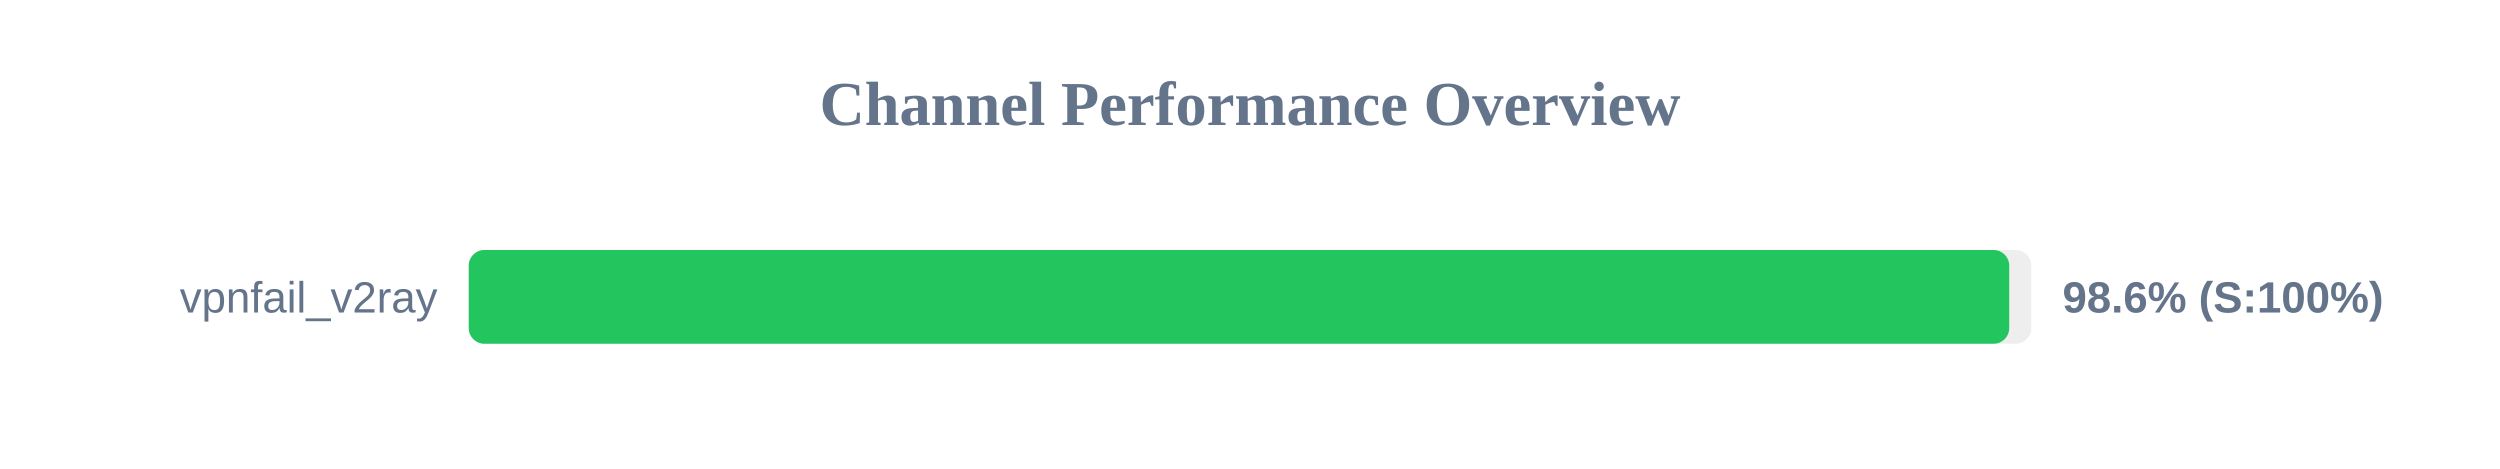
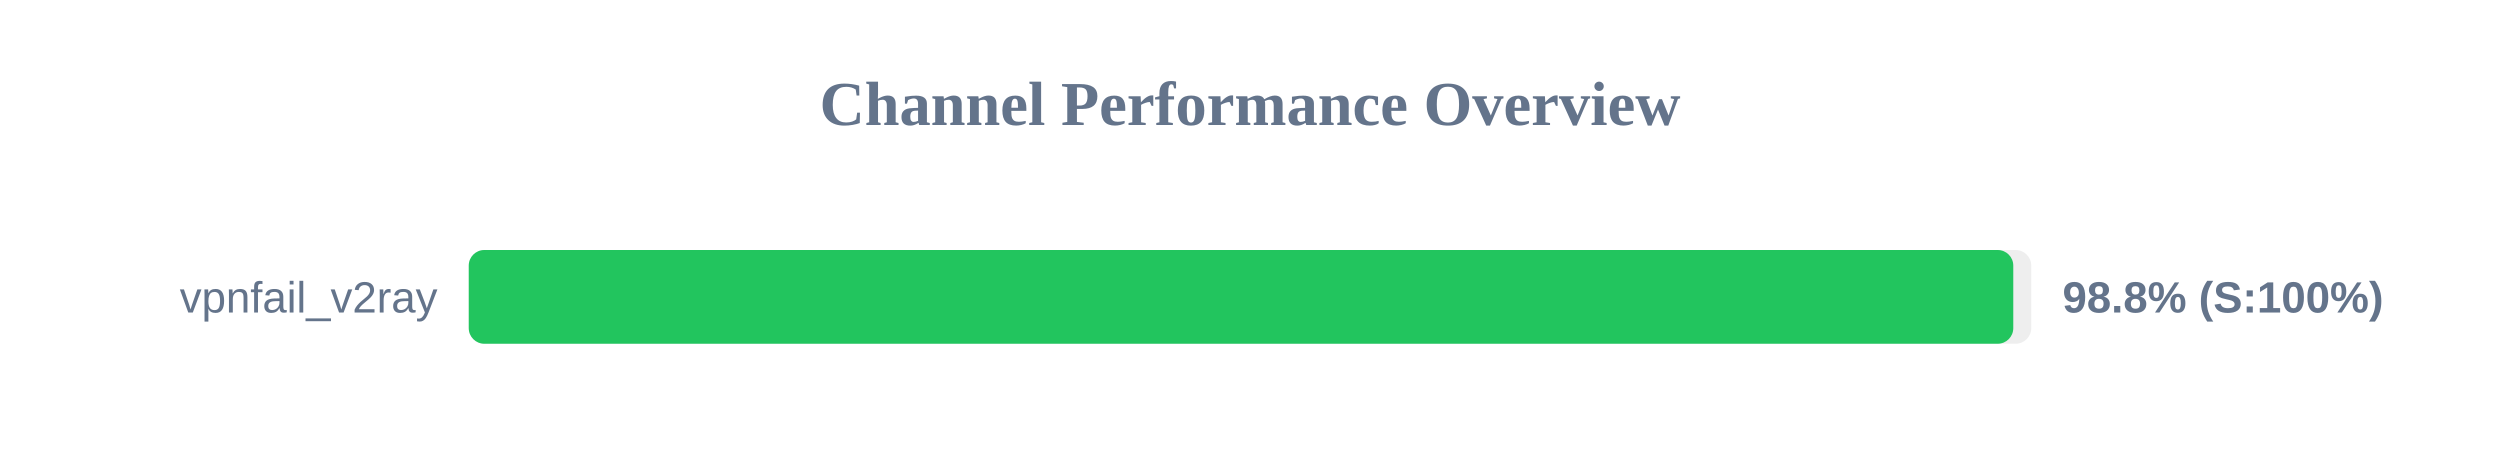
<svg xmlns="http://www.w3.org/2000/svg" width="800" height="150" version="1.1">
  <style>
        .row { font: 14px Arial; fill: #64748b; }
        .score { font: bold 14px Arial; fill: #64748b; }
    </style>
  <text x="400" y="40" text-anchor="middle" font-size="20px" font-weight="bold" fill="#64748b">Channel Performance Overview</text>
  <rect x="150" y="80" width="500" height="30" fill="#eee" rx="5" />
-   <rect x="150" y="80" width="492.95" height="30" fill="#22c55e" rx="5" />
+   <rect x="150" y="80" width="494.25" height="30" fill="#22c55e" rx="5" />
  <text x="140" y="100" text-anchor="end" class="row">vpnfail_v2ray</text>
-   <text x="660" y="100" text-anchor="start" class="score">98.6% (S:100%)</text>
+   <text x="660" y="100" text-anchor="start" class="score">98.8% (S:100%)</text>
</svg>
